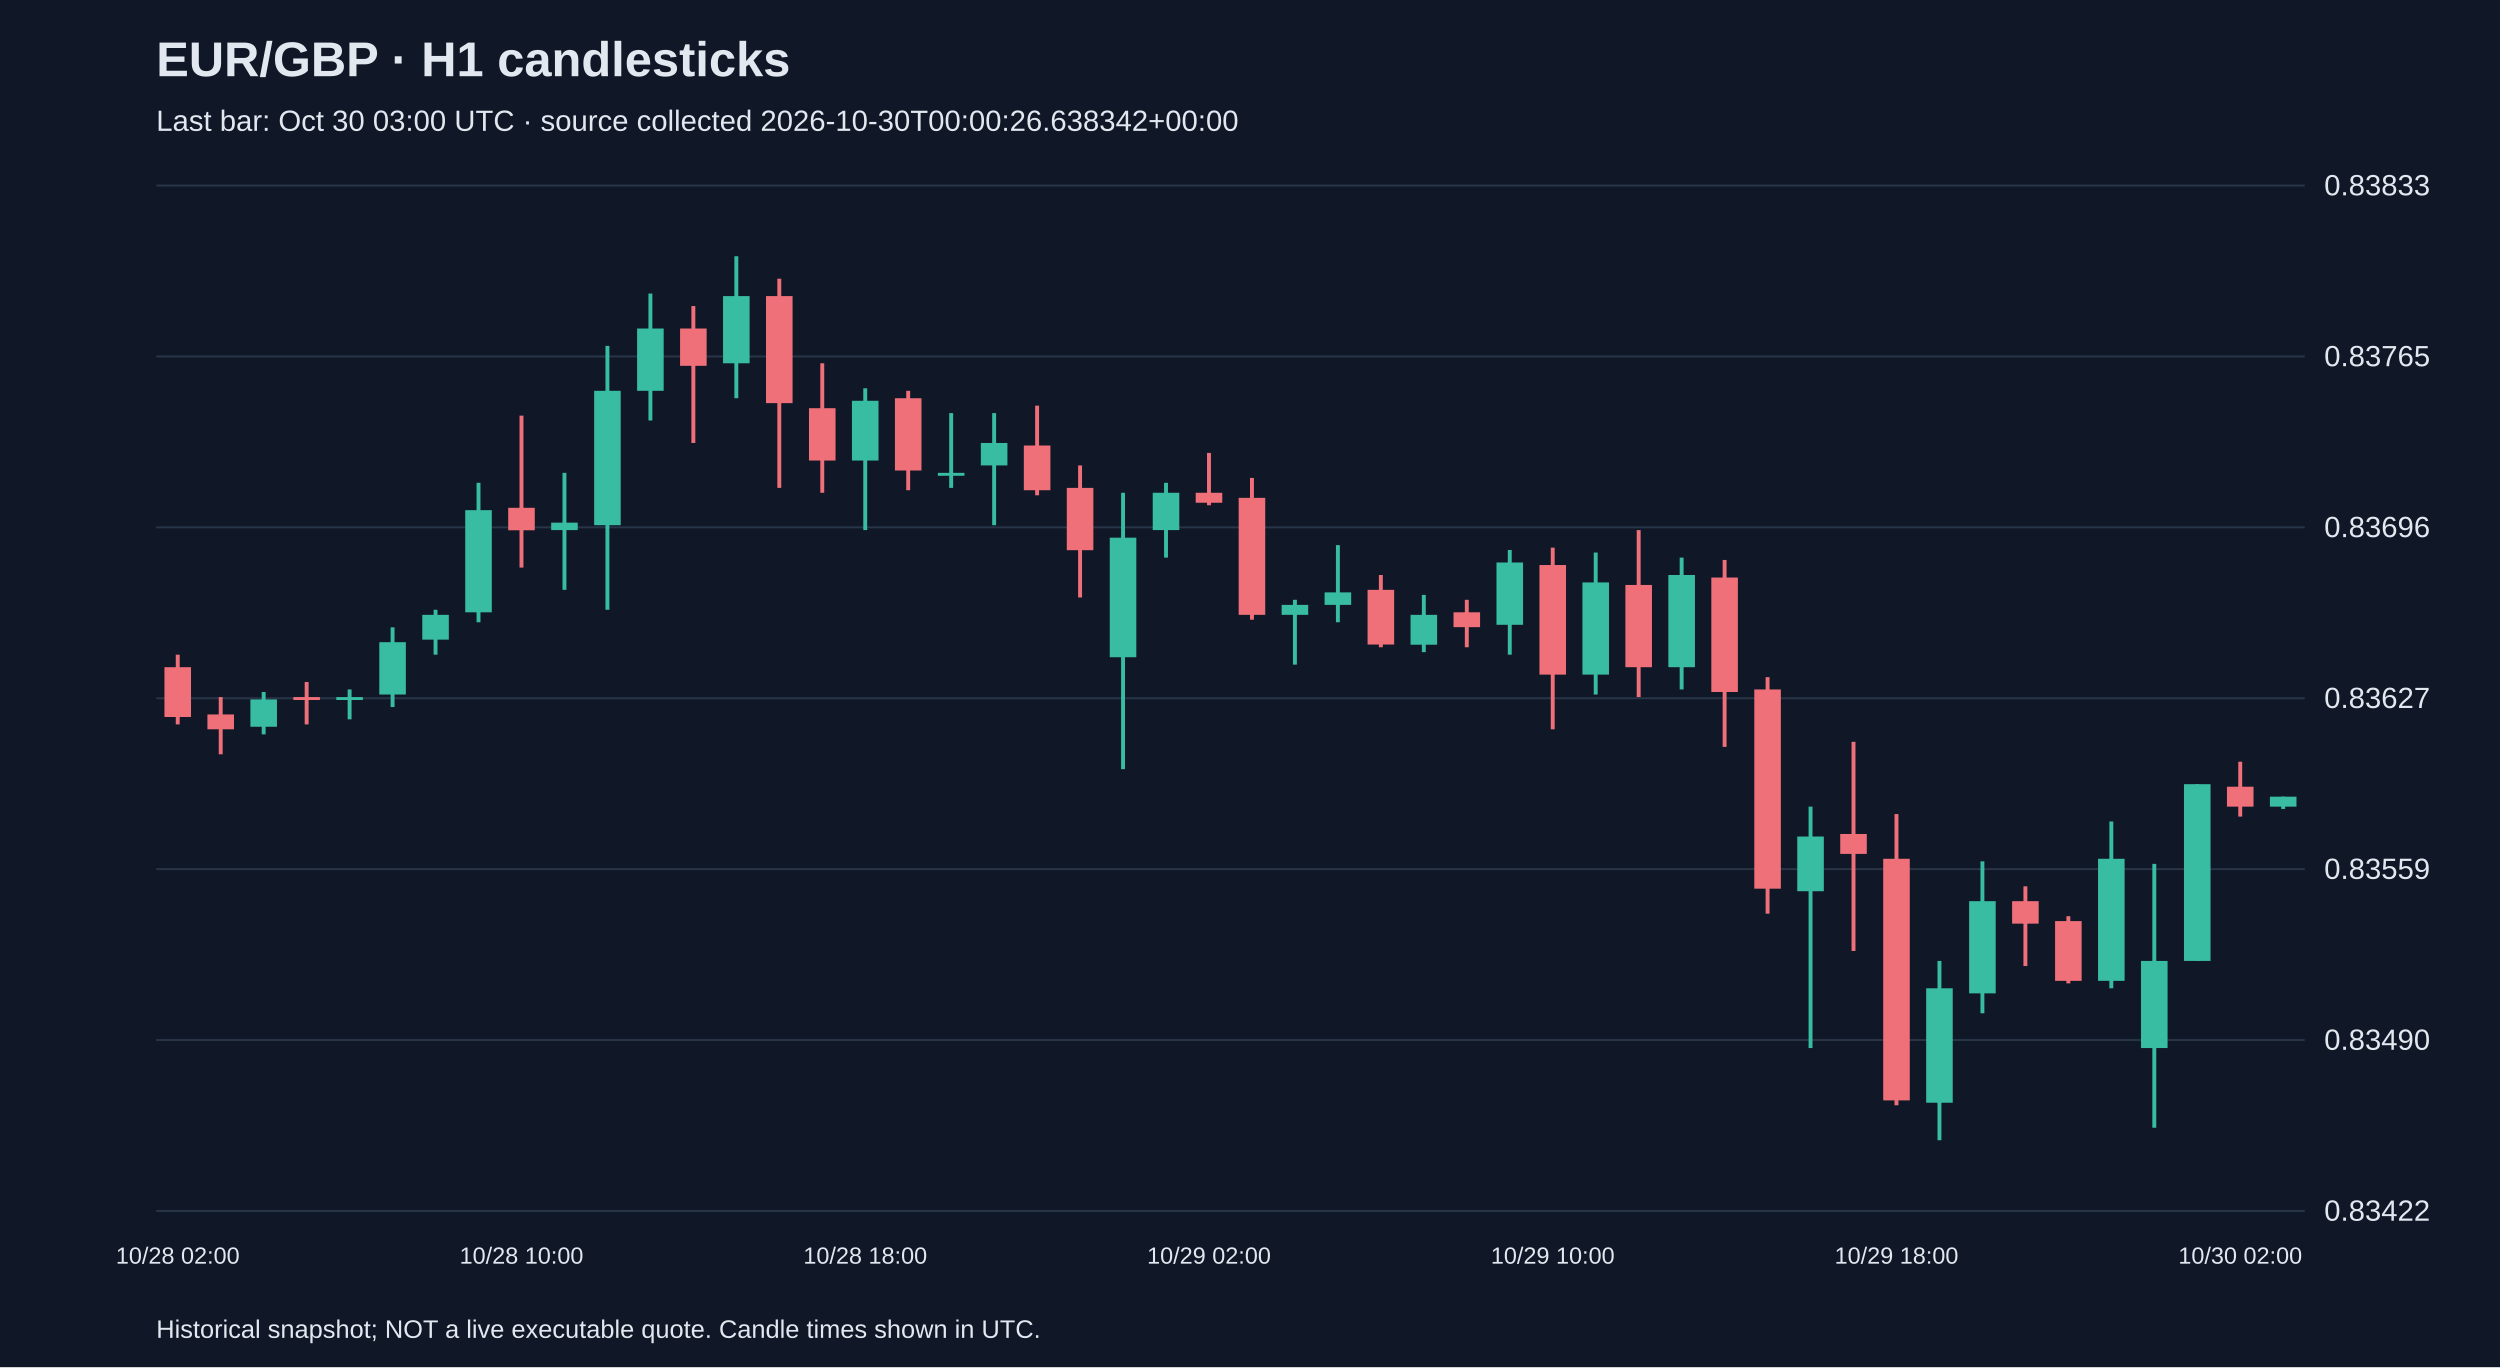
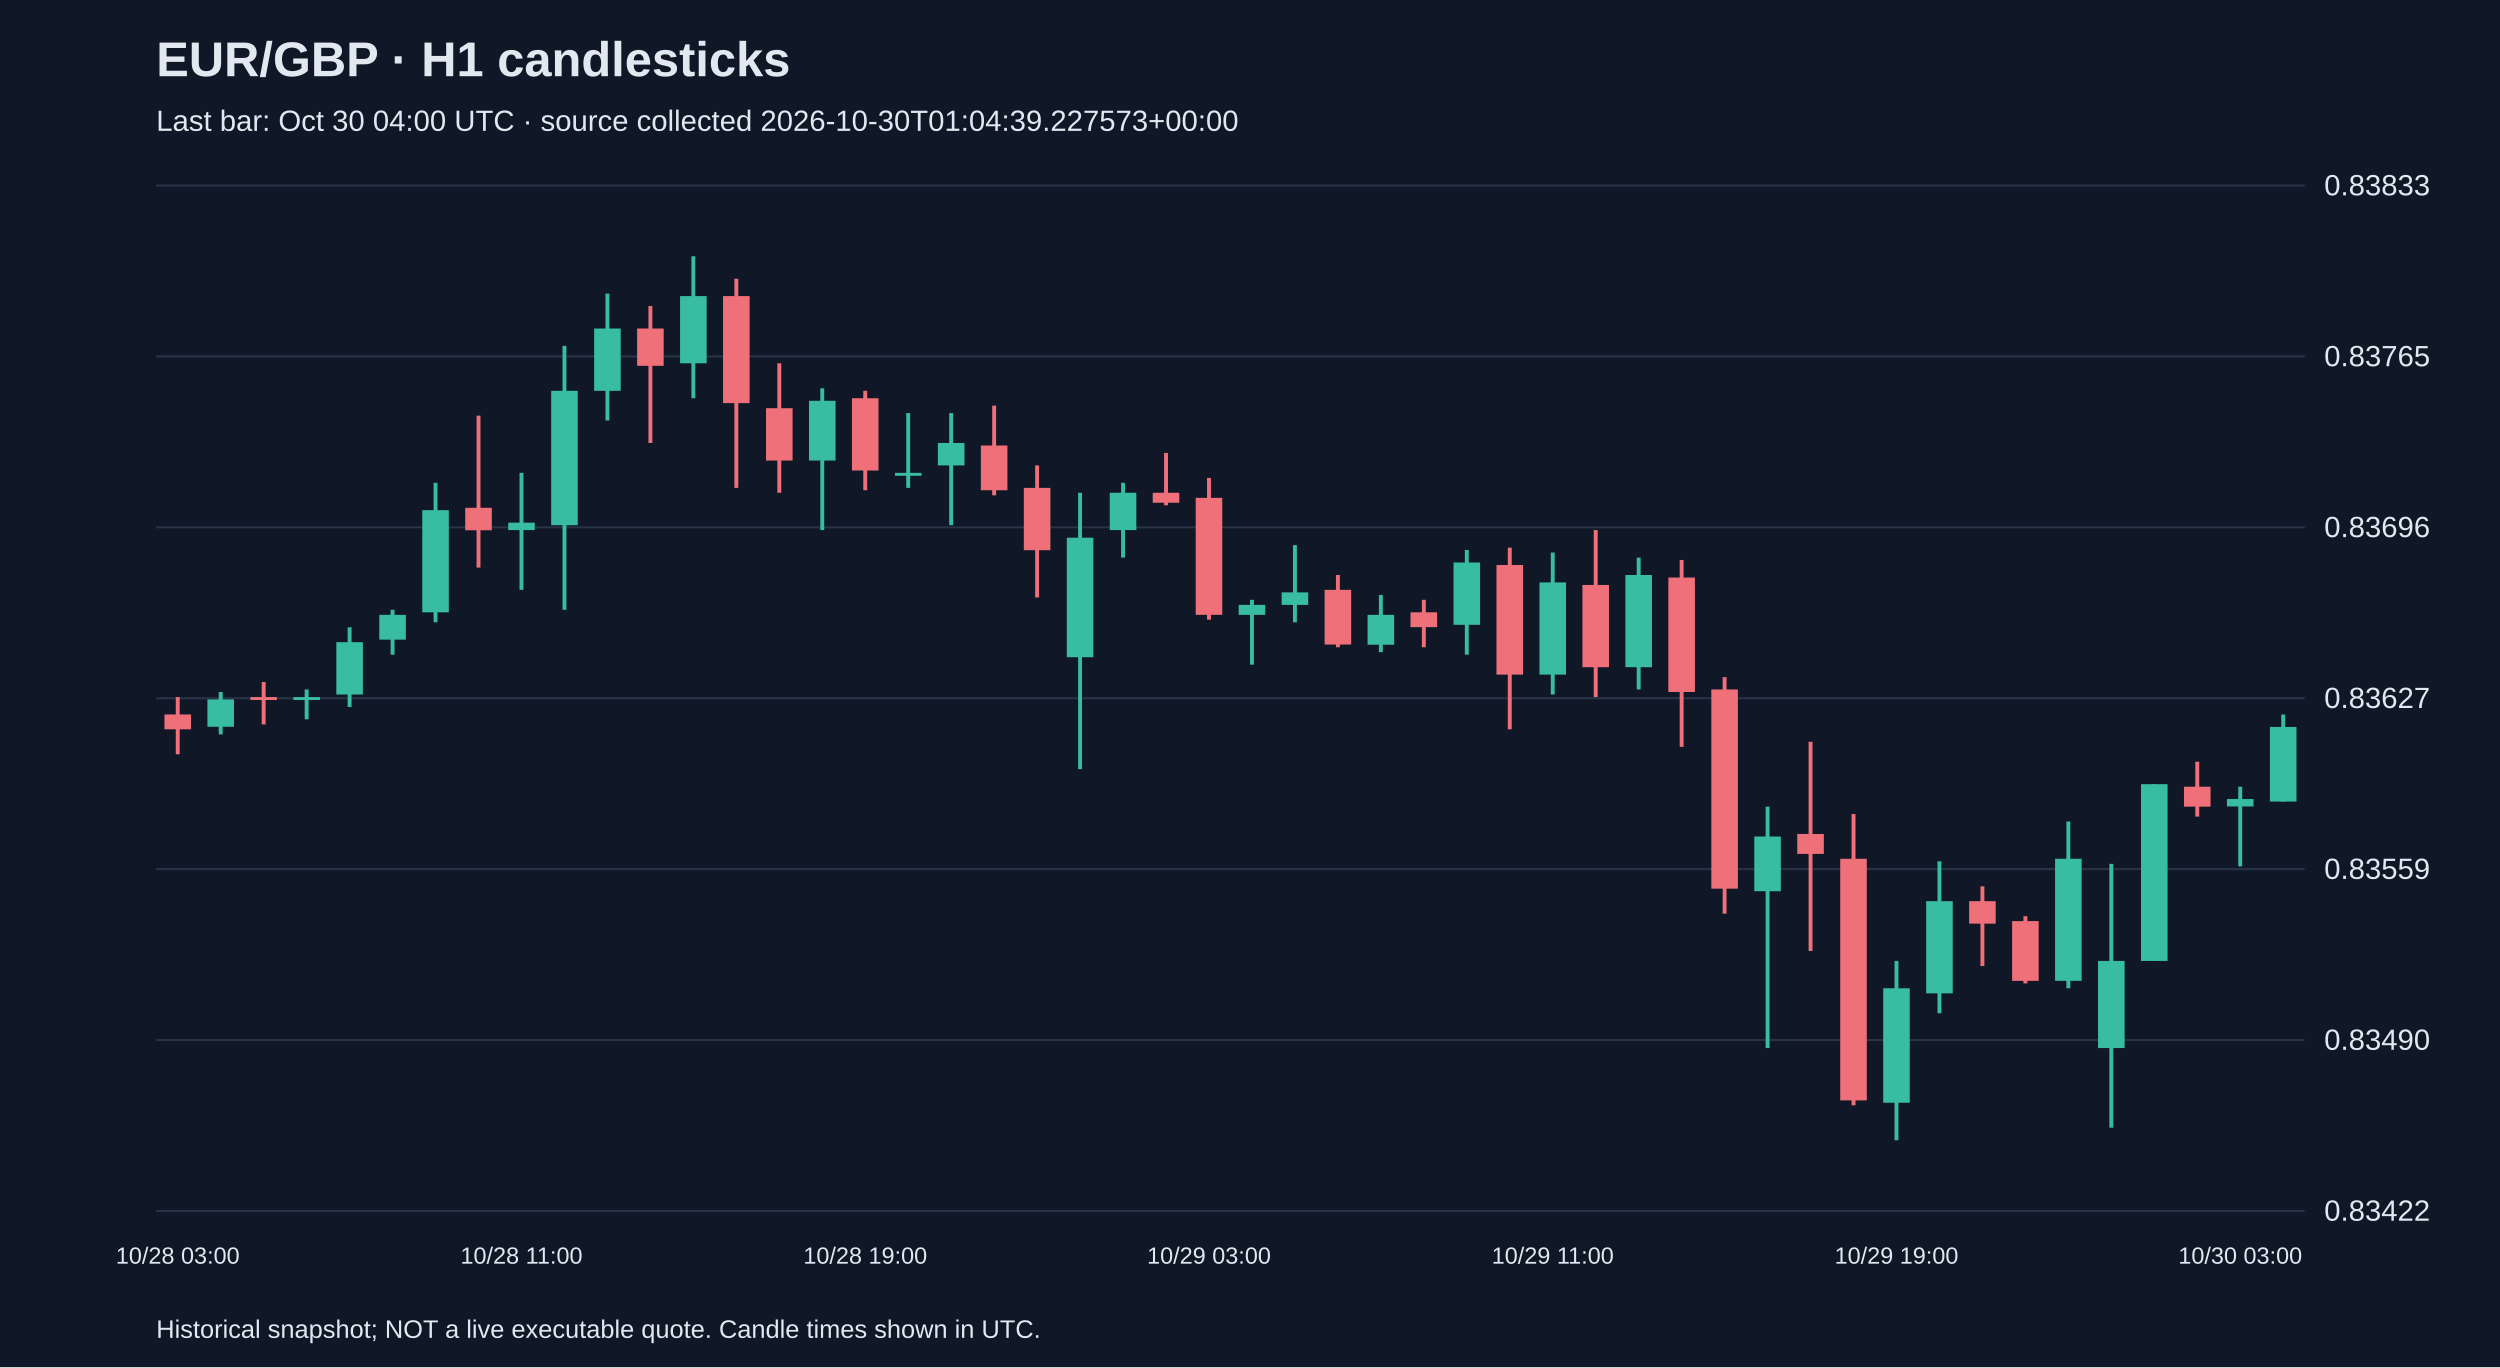
<svg xmlns="http://www.w3.org/2000/svg" viewBox="0 0 1280 700">
  <rect width="100%" height="100%" fill="#101827" />
  <style>text{font-family:Arial,sans-serif;fill:#e2e8f0}</style>
  <text x="80" y="39" font-size="25" font-weight="bold">EUR/GBP · H1 candlesticks</text>
-   <text x="80" y="67" font-size="15" fill="#a6b1c5">Last bar: Oct 30 03:00 UTC · source collected 2026-10-30T00:00:26.638342+00:00</text>
+   <text x="80" y="67" font-size="15" fill="#a6b1c5">Last bar: Oct 30 04:00 UTC · source collected 2026-10-30T01:04:39.227573+00:00</text>
  <line x1="80" y1="620.0" x2="1180" y2="620.0" stroke="#283548" />
  <text x="1190" y="625.0" font-size="15">0.83422</text>
  <line x1="80" y1="532.5" x2="1180" y2="532.5" stroke="#283548" />
  <text x="1190" y="537.5" font-size="15">0.83490</text>
  <line x1="80" y1="445.0" x2="1180" y2="445.0" stroke="#283548" />
  <text x="1190" y="450.0" font-size="15">0.83559</text>
  <line x1="80" y1="357.5" x2="1180" y2="357.5" stroke="#283548" />
  <text x="1190" y="362.5" font-size="15">0.83627</text>
  <line x1="80" y1="270.0" x2="1180" y2="270.0" stroke="#283548" />
  <text x="1190" y="275.0" font-size="15">0.83696</text>
  <line x1="80" y1="182.5" x2="1180" y2="182.5" stroke="#283548" />
  <text x="1190" y="187.5" font-size="15">0.83765</text>
  <line x1="80" y1="95.0" x2="1180" y2="95.0" stroke="#283548" />
  <text x="1190" y="100.0" font-size="15">0.83833</text>
-   <line x1="91.0" y1="335.2" x2="91.0" y2="370.9" stroke="#f07079" stroke-width="2" />
-   <rect x="84.2" y="341.6" width="13.6" height="25.5" fill="#f07079" />
-   <text x="91.0" y="647" text-anchor="middle" font-size="12">10/28 02:00</text>
-   <line x1="113.0" y1="356.9" x2="113.0" y2="386.2" stroke="#f07079" stroke-width="2" />
-   <rect x="106.2" y="365.8" width="13.6" height="7.6" fill="#f07079" />
-   <line x1="135.0" y1="354.3" x2="135.0" y2="376.0" stroke="#38bca2" stroke-width="2" />
-   <rect x="128.2" y="358.1" width="13.6" height="14.0" fill="#38bca2" />
-   <line x1="157.0" y1="349.2" x2="157.0" y2="370.9" stroke="#f07079" stroke-width="2" />
-   <rect x="150.2" y="356.9" width="13.6" height="1.5" fill="#f07079" />
-   <line x1="179.0" y1="353.0" x2="179.0" y2="368.3" stroke="#38bca2" stroke-width="2" />
-   <rect x="172.2" y="356.9" width="13.6" height="1.5" fill="#38bca2" />
-   <line x1="201.0" y1="321.2" x2="201.0" y2="362.0" stroke="#38bca2" stroke-width="2" />
-   <rect x="194.2" y="328.8" width="13.6" height="26.8" fill="#38bca2" />
-   <line x1="223.0" y1="312.2" x2="223.0" y2="335.2" stroke="#38bca2" stroke-width="2" />
-   <rect x="216.2" y="314.8" width="13.6" height="12.7" fill="#38bca2" />
-   <line x1="245.0" y1="247.2" x2="245.0" y2="318.6" stroke="#38bca2" stroke-width="2" />
-   <rect x="238.2" y="261.2" width="13.6" height="52.3" fill="#38bca2" />
-   <line x1="267.0" y1="212.8" x2="267.0" y2="290.6" stroke="#f07079" stroke-width="2" />
-   <rect x="260.2" y="260.0" width="13.6" height="11.5" fill="#f07079" />
-   <text x="267.0" y="647" text-anchor="middle" font-size="12">10/28 10:00</text>
-   <line x1="289.0" y1="242.1" x2="289.0" y2="302.0" stroke="#38bca2" stroke-width="2" />
-   <rect x="282.2" y="267.6" width="13.6" height="3.8" fill="#38bca2" />
-   <line x1="311.0" y1="177.1" x2="311.0" y2="312.2" stroke="#38bca2" stroke-width="2" />
-   <rect x="304.2" y="200.1" width="13.6" height="68.8" fill="#38bca2" />
-   <line x1="333.0" y1="150.3" x2="333.0" y2="215.3" stroke="#38bca2" stroke-width="2" />
-   <rect x="326.2" y="168.2" width="13.6" height="31.9" fill="#38bca2" />
-   <line x1="355.0" y1="156.7" x2="355.0" y2="226.8" stroke="#f07079" stroke-width="2" />
-   <rect x="348.2" y="168.2" width="13.6" height="19.1" fill="#f07079" />
-   <line x1="377.0" y1="131.2" x2="377.0" y2="203.9" stroke="#38bca2" stroke-width="2" />
-   <rect x="370.2" y="151.6" width="13.6" height="34.4" fill="#38bca2" />
-   <line x1="399.0" y1="142.7" x2="399.0" y2="249.8" stroke="#f07079" stroke-width="2" />
-   <rect x="392.2" y="151.6" width="13.6" height="54.8" fill="#f07079" />
-   <line x1="421.0" y1="186.0" x2="421.0" y2="252.3" stroke="#f07079" stroke-width="2" />
-   <rect x="414.2" y="209.0" width="13.6" height="26.8" fill="#f07079" />
-   <line x1="443.0" y1="198.8" x2="443.0" y2="271.4" stroke="#38bca2" stroke-width="2" />
-   <rect x="436.2" y="205.2" width="13.6" height="30.6" fill="#38bca2" />
-   <text x="443.0" y="647" text-anchor="middle" font-size="12">10/28 18:00</text>
-   <line x1="465.0" y1="200.1" x2="465.0" y2="251.0" stroke="#f07079" stroke-width="2" />
-   <rect x="458.2" y="203.9" width="13.6" height="37.0" fill="#f07079" />
-   <line x1="487.0" y1="211.5" x2="487.0" y2="249.8" stroke="#38bca2" stroke-width="2" />
-   <rect x="480.2" y="242.1" width="13.6" height="1.5" fill="#38bca2" />
-   <line x1="509.0" y1="211.5" x2="509.0" y2="268.9" stroke="#38bca2" stroke-width="2" />
-   <rect x="502.2" y="226.8" width="13.6" height="11.5" fill="#38bca2" />
-   <line x1="531.0" y1="207.7" x2="531.0" y2="253.6" stroke="#f07079" stroke-width="2" />
-   <rect x="524.2" y="228.1" width="13.6" height="22.9" fill="#f07079" />
-   <line x1="553.0" y1="238.3" x2="553.0" y2="305.9" stroke="#f07079" stroke-width="2" />
-   <rect x="546.2" y="249.8" width="13.6" height="31.9" fill="#f07079" />
-   <line x1="575.0" y1="252.3" x2="575.0" y2="393.8" stroke="#38bca2" stroke-width="2" />
-   <rect x="568.2" y="275.3" width="13.6" height="61.2" fill="#38bca2" />
-   <line x1="597.0" y1="247.2" x2="597.0" y2="285.5" stroke="#38bca2" stroke-width="2" />
-   <rect x="590.2" y="252.3" width="13.6" height="19.1" fill="#38bca2" />
-   <line x1="619.0" y1="231.9" x2="619.0" y2="258.7" stroke="#f07079" stroke-width="2" />
-   <rect x="612.2" y="252.3" width="13.6" height="5.1" fill="#f07079" />
-   <text x="619.0" y="647" text-anchor="middle" font-size="12">10/29 02:00</text>
-   <line x1="641.0" y1="244.7" x2="641.0" y2="317.3" stroke="#f07079" stroke-width="2" />
-   <rect x="634.2" y="254.9" width="13.6" height="59.9" fill="#f07079" />
-   <line x1="663.0" y1="307.1" x2="663.0" y2="340.3" stroke="#38bca2" stroke-width="2" />
-   <rect x="656.2" y="309.7" width="13.6" height="5.1" fill="#38bca2" />
-   <line x1="685.0" y1="279.1" x2="685.0" y2="318.6" stroke="#38bca2" stroke-width="2" />
-   <rect x="678.2" y="303.3" width="13.6" height="6.4" fill="#38bca2" />
-   <line x1="707.0" y1="294.4" x2="707.0" y2="331.4" stroke="#f07079" stroke-width="2" />
-   <rect x="700.2" y="302.0" width="13.6" height="28.0" fill="#f07079" />
-   <line x1="729.0" y1="304.6" x2="729.0" y2="333.9" stroke="#38bca2" stroke-width="2" />
-   <rect x="722.2" y="314.8" width="13.6" height="15.3" fill="#38bca2" />
-   <line x1="751.0" y1="307.1" x2="751.0" y2="331.4" stroke="#f07079" stroke-width="2" />
-   <rect x="744.2" y="313.5" width="13.6" height="7.6" fill="#f07079" />
-   <line x1="773.0" y1="281.6" x2="773.0" y2="335.2" stroke="#38bca2" stroke-width="2" />
-   <rect x="766.2" y="288.0" width="13.6" height="31.9" fill="#38bca2" />
-   <line x1="795.0" y1="280.4" x2="795.0" y2="373.4" stroke="#f07079" stroke-width="2" />
-   <rect x="788.2" y="289.3" width="13.6" height="56.1" fill="#f07079" />
-   <text x="795.0" y="647" text-anchor="middle" font-size="12">10/29 10:00</text>
-   <line x1="817.0" y1="282.9" x2="817.0" y2="355.6" stroke="#38bca2" stroke-width="2" />
-   <rect x="810.2" y="298.2" width="13.6" height="47.2" fill="#38bca2" />
-   <line x1="839.0" y1="271.4" x2="839.0" y2="356.9" stroke="#f07079" stroke-width="2" />
-   <rect x="832.2" y="299.5" width="13.6" height="42.1" fill="#f07079" />
-   <line x1="861.0" y1="285.5" x2="861.0" y2="353.0" stroke="#38bca2" stroke-width="2" />
-   <rect x="854.2" y="294.4" width="13.6" height="47.2" fill="#38bca2" />
-   <line x1="883.0" y1="286.7" x2="883.0" y2="382.4" stroke="#f07079" stroke-width="2" />
-   <rect x="876.2" y="295.7" width="13.6" height="58.6" fill="#f07079" />
-   <line x1="905.0" y1="346.7" x2="905.0" y2="467.8" stroke="#f07079" stroke-width="2" />
-   <rect x="898.2" y="353.0" width="13.6" height="102.0" fill="#f07079" />
-   <line x1="927.0" y1="413.0" x2="927.0" y2="536.6" stroke="#38bca2" stroke-width="2" />
-   <rect x="920.2" y="428.3" width="13.6" height="28.0" fill="#38bca2" />
-   <line x1="949.0" y1="379.8" x2="949.0" y2="486.9" stroke="#f07079" stroke-width="2" />
-   <rect x="942.2" y="427.0" width="13.6" height="10.2" fill="#f07079" />
-   <line x1="971.0" y1="416.8" x2="971.0" y2="565.9" stroke="#f07079" stroke-width="2" />
-   <rect x="964.2" y="439.7" width="13.6" height="123.7" fill="#f07079" />
-   <text x="971.0" y="647" text-anchor="middle" font-size="12">10/29 18:00</text>
-   <line x1="993.0" y1="492.0" x2="993.0" y2="583.8" stroke="#38bca2" stroke-width="2" />
-   <rect x="986.2" y="506.0" width="13.6" height="58.6" fill="#38bca2" />
-   <line x1="1015.0" y1="441.0" x2="1015.0" y2="518.8" stroke="#38bca2" stroke-width="2" />
-   <rect x="1008.2" y="461.4" width="13.6" height="47.2" fill="#38bca2" />
-   <line x1="1037.0" y1="453.8" x2="1037.0" y2="494.6" stroke="#f07079" stroke-width="2" />
-   <rect x="1030.2" y="461.4" width="13.6" height="11.5" fill="#f07079" />
-   <line x1="1059.0" y1="469.1" x2="1059.0" y2="503.5" stroke="#f07079" stroke-width="2" />
-   <rect x="1052.2" y="471.6" width="13.6" height="30.6" fill="#f07079" />
-   <line x1="1081.0" y1="420.6" x2="1081.0" y2="506.0" stroke="#38bca2" stroke-width="2" />
-   <rect x="1074.2" y="439.7" width="13.6" height="62.5" fill="#38bca2" />
-   <line x1="1103.0" y1="442.3" x2="1103.0" y2="577.4" stroke="#38bca2" stroke-width="2" />
-   <rect x="1096.2" y="492.0" width="13.6" height="44.6" fill="#38bca2" />
-   <line x1="1125.0" y1="401.5" x2="1125.0" y2="492.0" stroke="#38bca2" stroke-width="2" />
-   <rect x="1118.2" y="401.5" width="13.6" height="90.5" fill="#38bca2" />
-   <line x1="1147.0" y1="390.0" x2="1147.0" y2="418.1" stroke="#f07079" stroke-width="2" />
-   <rect x="1140.2" y="402.8" width="13.6" height="10.2" fill="#f07079" />
-   <text x="1147.0" y="647" text-anchor="middle" font-size="12">10/30 02:00</text>
-   <line x1="1169.0" y1="407.9" x2="1169.0" y2="414.2" stroke="#38bca2" stroke-width="2" />
-   <rect x="1162.2" y="407.9" width="13.6" height="5.1" fill="#38bca2" />
+   <line x1="91.0" y1="356.9" x2="91.0" y2="386.2" stroke="#f07079" stroke-width="2" />
+   <rect x="84.2" y="365.8" width="13.6" height="7.6" fill="#f07079" />
+   <text x="91.0" y="647" text-anchor="middle" font-size="12">10/28 03:00</text>
+   <line x1="113.0" y1="354.3" x2="113.0" y2="376.0" stroke="#38bca2" stroke-width="2" />
+   <rect x="106.2" y="358.1" width="13.6" height="14.0" fill="#38bca2" />
+   <line x1="135.0" y1="349.2" x2="135.0" y2="370.9" stroke="#f07079" stroke-width="2" />
+   <rect x="128.2" y="356.9" width="13.6" height="1.5" fill="#f07079" />
+   <line x1="157.0" y1="353.0" x2="157.0" y2="368.3" stroke="#38bca2" stroke-width="2" />
+   <rect x="150.2" y="356.9" width="13.6" height="1.5" fill="#38bca2" />
+   <line x1="179.0" y1="321.2" x2="179.0" y2="362.0" stroke="#38bca2" stroke-width="2" />
+   <rect x="172.2" y="328.8" width="13.6" height="26.8" fill="#38bca2" />
+   <line x1="201.0" y1="312.2" x2="201.0" y2="335.2" stroke="#38bca2" stroke-width="2" />
+   <rect x="194.2" y="314.8" width="13.6" height="12.7" fill="#38bca2" />
+   <line x1="223.0" y1="247.2" x2="223.0" y2="318.6" stroke="#38bca2" stroke-width="2" />
+   <rect x="216.2" y="261.2" width="13.6" height="52.3" fill="#38bca2" />
+   <line x1="245.0" y1="212.8" x2="245.0" y2="290.6" stroke="#f07079" stroke-width="2" />
+   <rect x="238.2" y="260.0" width="13.6" height="11.5" fill="#f07079" />
+   <line x1="267.0" y1="242.1" x2="267.0" y2="302.0" stroke="#38bca2" stroke-width="2" />
+   <rect x="260.2" y="267.6" width="13.6" height="3.8" fill="#38bca2" />
+   <text x="267.0" y="647" text-anchor="middle" font-size="12">10/28 11:00</text>
+   <line x1="289.0" y1="177.1" x2="289.0" y2="312.2" stroke="#38bca2" stroke-width="2" />
+   <rect x="282.2" y="200.1" width="13.6" height="68.8" fill="#38bca2" />
+   <line x1="311.0" y1="150.3" x2="311.0" y2="215.3" stroke="#38bca2" stroke-width="2" />
+   <rect x="304.2" y="168.2" width="13.6" height="31.9" fill="#38bca2" />
+   <line x1="333.0" y1="156.7" x2="333.0" y2="226.8" stroke="#f07079" stroke-width="2" />
+   <rect x="326.2" y="168.2" width="13.6" height="19.1" fill="#f07079" />
+   <line x1="355.0" y1="131.2" x2="355.0" y2="203.9" stroke="#38bca2" stroke-width="2" />
+   <rect x="348.2" y="151.6" width="13.6" height="34.4" fill="#38bca2" />
+   <line x1="377.0" y1="142.7" x2="377.0" y2="249.8" stroke="#f07079" stroke-width="2" />
+   <rect x="370.2" y="151.6" width="13.6" height="54.8" fill="#f07079" />
+   <line x1="399.0" y1="186.0" x2="399.0" y2="252.3" stroke="#f07079" stroke-width="2" />
+   <rect x="392.2" y="209.0" width="13.6" height="26.8" fill="#f07079" />
+   <line x1="421.0" y1="198.8" x2="421.0" y2="271.4" stroke="#38bca2" stroke-width="2" />
+   <rect x="414.2" y="205.2" width="13.6" height="30.6" fill="#38bca2" />
+   <line x1="443.0" y1="200.1" x2="443.0" y2="251.0" stroke="#f07079" stroke-width="2" />
+   <rect x="436.2" y="203.9" width="13.6" height="37.0" fill="#f07079" />
+   <text x="443.0" y="647" text-anchor="middle" font-size="12">10/28 19:00</text>
+   <line x1="465.0" y1="211.5" x2="465.0" y2="249.8" stroke="#38bca2" stroke-width="2" />
+   <rect x="458.2" y="242.1" width="13.6" height="1.5" fill="#38bca2" />
+   <line x1="487.0" y1="211.5" x2="487.0" y2="268.9" stroke="#38bca2" stroke-width="2" />
+   <rect x="480.2" y="226.8" width="13.6" height="11.5" fill="#38bca2" />
+   <line x1="509.0" y1="207.7" x2="509.0" y2="253.6" stroke="#f07079" stroke-width="2" />
+   <rect x="502.2" y="228.1" width="13.6" height="22.9" fill="#f07079" />
+   <line x1="531.0" y1="238.3" x2="531.0" y2="305.9" stroke="#f07079" stroke-width="2" />
+   <rect x="524.2" y="249.8" width="13.6" height="31.9" fill="#f07079" />
+   <line x1="553.0" y1="252.3" x2="553.0" y2="393.8" stroke="#38bca2" stroke-width="2" />
+   <rect x="546.2" y="275.3" width="13.6" height="61.2" fill="#38bca2" />
+   <line x1="575.0" y1="247.2" x2="575.0" y2="285.5" stroke="#38bca2" stroke-width="2" />
+   <rect x="568.2" y="252.3" width="13.6" height="19.1" fill="#38bca2" />
+   <line x1="597.0" y1="231.9" x2="597.0" y2="258.7" stroke="#f07079" stroke-width="2" />
+   <rect x="590.2" y="252.3" width="13.6" height="5.1" fill="#f07079" />
+   <line x1="619.0" y1="244.7" x2="619.0" y2="317.3" stroke="#f07079" stroke-width="2" />
+   <rect x="612.2" y="254.9" width="13.6" height="59.9" fill="#f07079" />
+   <text x="619.0" y="647" text-anchor="middle" font-size="12">10/29 03:00</text>
+   <line x1="641.0" y1="307.1" x2="641.0" y2="340.3" stroke="#38bca2" stroke-width="2" />
+   <rect x="634.2" y="309.7" width="13.6" height="5.1" fill="#38bca2" />
+   <line x1="663.0" y1="279.1" x2="663.0" y2="318.6" stroke="#38bca2" stroke-width="2" />
+   <rect x="656.2" y="303.3" width="13.6" height="6.4" fill="#38bca2" />
+   <line x1="685.0" y1="294.4" x2="685.0" y2="331.4" stroke="#f07079" stroke-width="2" />
+   <rect x="678.2" y="302.0" width="13.6" height="28.0" fill="#f07079" />
+   <line x1="707.0" y1="304.6" x2="707.0" y2="333.9" stroke="#38bca2" stroke-width="2" />
+   <rect x="700.2" y="314.8" width="13.6" height="15.3" fill="#38bca2" />
+   <line x1="729.0" y1="307.1" x2="729.0" y2="331.4" stroke="#f07079" stroke-width="2" />
+   <rect x="722.2" y="313.5" width="13.6" height="7.6" fill="#f07079" />
+   <line x1="751.0" y1="281.6" x2="751.0" y2="335.2" stroke="#38bca2" stroke-width="2" />
+   <rect x="744.2" y="288.0" width="13.6" height="31.9" fill="#38bca2" />
+   <line x1="773.0" y1="280.4" x2="773.0" y2="373.4" stroke="#f07079" stroke-width="2" />
+   <rect x="766.2" y="289.3" width="13.6" height="56.1" fill="#f07079" />
+   <line x1="795.0" y1="282.9" x2="795.0" y2="355.6" stroke="#38bca2" stroke-width="2" />
+   <rect x="788.2" y="298.2" width="13.6" height="47.2" fill="#38bca2" />
+   <text x="795.0" y="647" text-anchor="middle" font-size="12">10/29 11:00</text>
+   <line x1="817.0" y1="271.4" x2="817.0" y2="356.9" stroke="#f07079" stroke-width="2" />
+   <rect x="810.2" y="299.5" width="13.6" height="42.1" fill="#f07079" />
+   <line x1="839.0" y1="285.5" x2="839.0" y2="353.0" stroke="#38bca2" stroke-width="2" />
+   <rect x="832.2" y="294.4" width="13.6" height="47.2" fill="#38bca2" />
+   <line x1="861.0" y1="286.7" x2="861.0" y2="382.4" stroke="#f07079" stroke-width="2" />
+   <rect x="854.2" y="295.7" width="13.6" height="58.6" fill="#f07079" />
+   <line x1="883.0" y1="346.7" x2="883.0" y2="467.8" stroke="#f07079" stroke-width="2" />
+   <rect x="876.2" y="353.0" width="13.6" height="102.0" fill="#f07079" />
+   <line x1="905.0" y1="413.0" x2="905.0" y2="536.6" stroke="#38bca2" stroke-width="2" />
+   <rect x="898.2" y="428.3" width="13.6" height="28.0" fill="#38bca2" />
+   <line x1="927.0" y1="379.8" x2="927.0" y2="486.9" stroke="#f07079" stroke-width="2" />
+   <rect x="920.2" y="427.0" width="13.6" height="10.2" fill="#f07079" />
+   <line x1="949.0" y1="416.8" x2="949.0" y2="565.9" stroke="#f07079" stroke-width="2" />
+   <rect x="942.2" y="439.7" width="13.6" height="123.7" fill="#f07079" />
+   <line x1="971.0" y1="492.0" x2="971.0" y2="583.8" stroke="#38bca2" stroke-width="2" />
+   <rect x="964.2" y="506.0" width="13.6" height="58.6" fill="#38bca2" />
+   <text x="971.0" y="647" text-anchor="middle" font-size="12">10/29 19:00</text>
+   <line x1="993.0" y1="441.0" x2="993.0" y2="518.8" stroke="#38bca2" stroke-width="2" />
+   <rect x="986.2" y="461.4" width="13.6" height="47.2" fill="#38bca2" />
+   <line x1="1015.0" y1="453.8" x2="1015.0" y2="494.6" stroke="#f07079" stroke-width="2" />
+   <rect x="1008.2" y="461.4" width="13.6" height="11.5" fill="#f07079" />
+   <line x1="1037.0" y1="469.1" x2="1037.0" y2="503.5" stroke="#f07079" stroke-width="2" />
+   <rect x="1030.2" y="471.6" width="13.6" height="30.6" fill="#f07079" />
+   <line x1="1059.0" y1="420.6" x2="1059.0" y2="506.0" stroke="#38bca2" stroke-width="2" />
+   <rect x="1052.2" y="439.7" width="13.6" height="62.5" fill="#38bca2" />
+   <line x1="1081.0" y1="442.3" x2="1081.0" y2="577.4" stroke="#38bca2" stroke-width="2" />
+   <rect x="1074.2" y="492.0" width="13.6" height="44.6" fill="#38bca2" />
+   <line x1="1103.0" y1="401.5" x2="1103.0" y2="492.0" stroke="#38bca2" stroke-width="2" />
+   <rect x="1096.2" y="401.5" width="13.6" height="90.5" fill="#38bca2" />
+   <line x1="1125.0" y1="390.0" x2="1125.0" y2="418.1" stroke="#f07079" stroke-width="2" />
+   <rect x="1118.2" y="402.8" width="13.6" height="10.2" fill="#f07079" />
+   <line x1="1147.0" y1="402.8" x2="1147.0" y2="443.6" stroke="#38bca2" stroke-width="2" />
+   <rect x="1140.2" y="409.1" width="13.6" height="3.8" fill="#38bca2" />
+   <text x="1147.0" y="647" text-anchor="middle" font-size="12">10/30 03:00</text>
+   <line x1="1169.0" y1="365.8" x2="1169.0" y2="410.4" stroke="#38bca2" stroke-width="2" />
+   <rect x="1162.2" y="372.2" width="13.6" height="38.2" fill="#38bca2" />
  <text x="80" y="685" font-size="13">Historical snapshot; NOT a live executable quote. Candle times shown in UTC.</text>
</svg>
